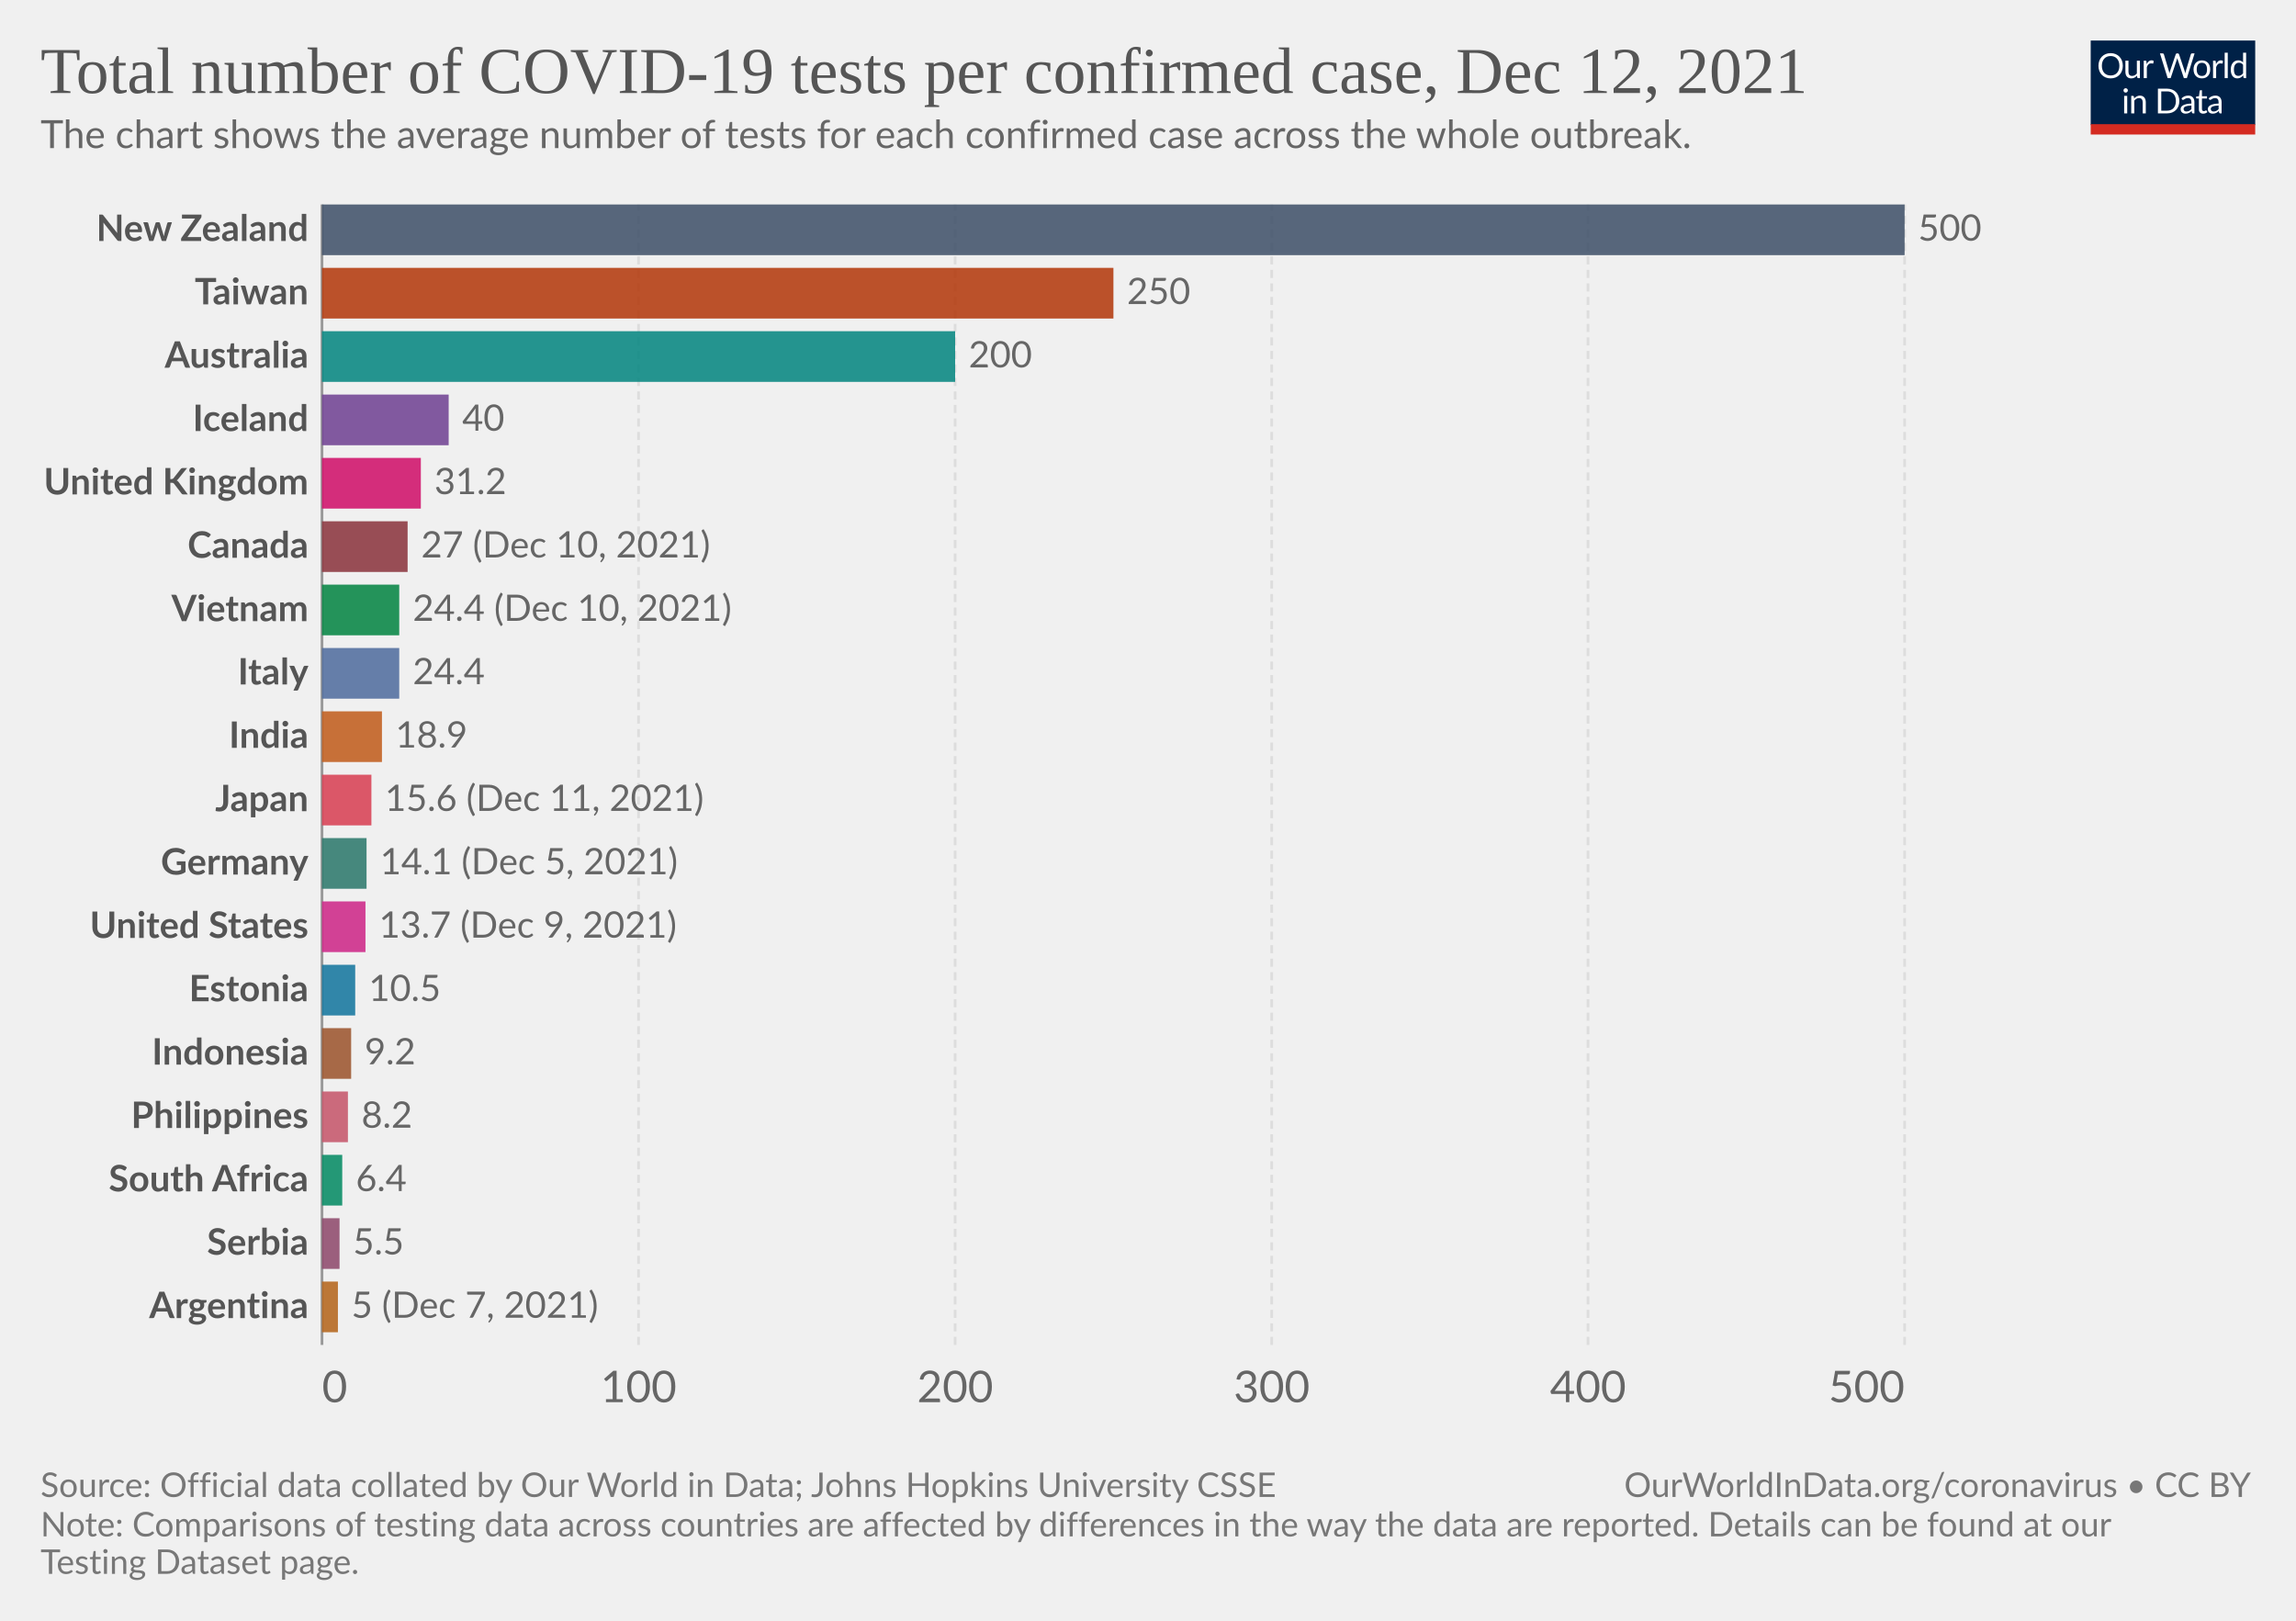
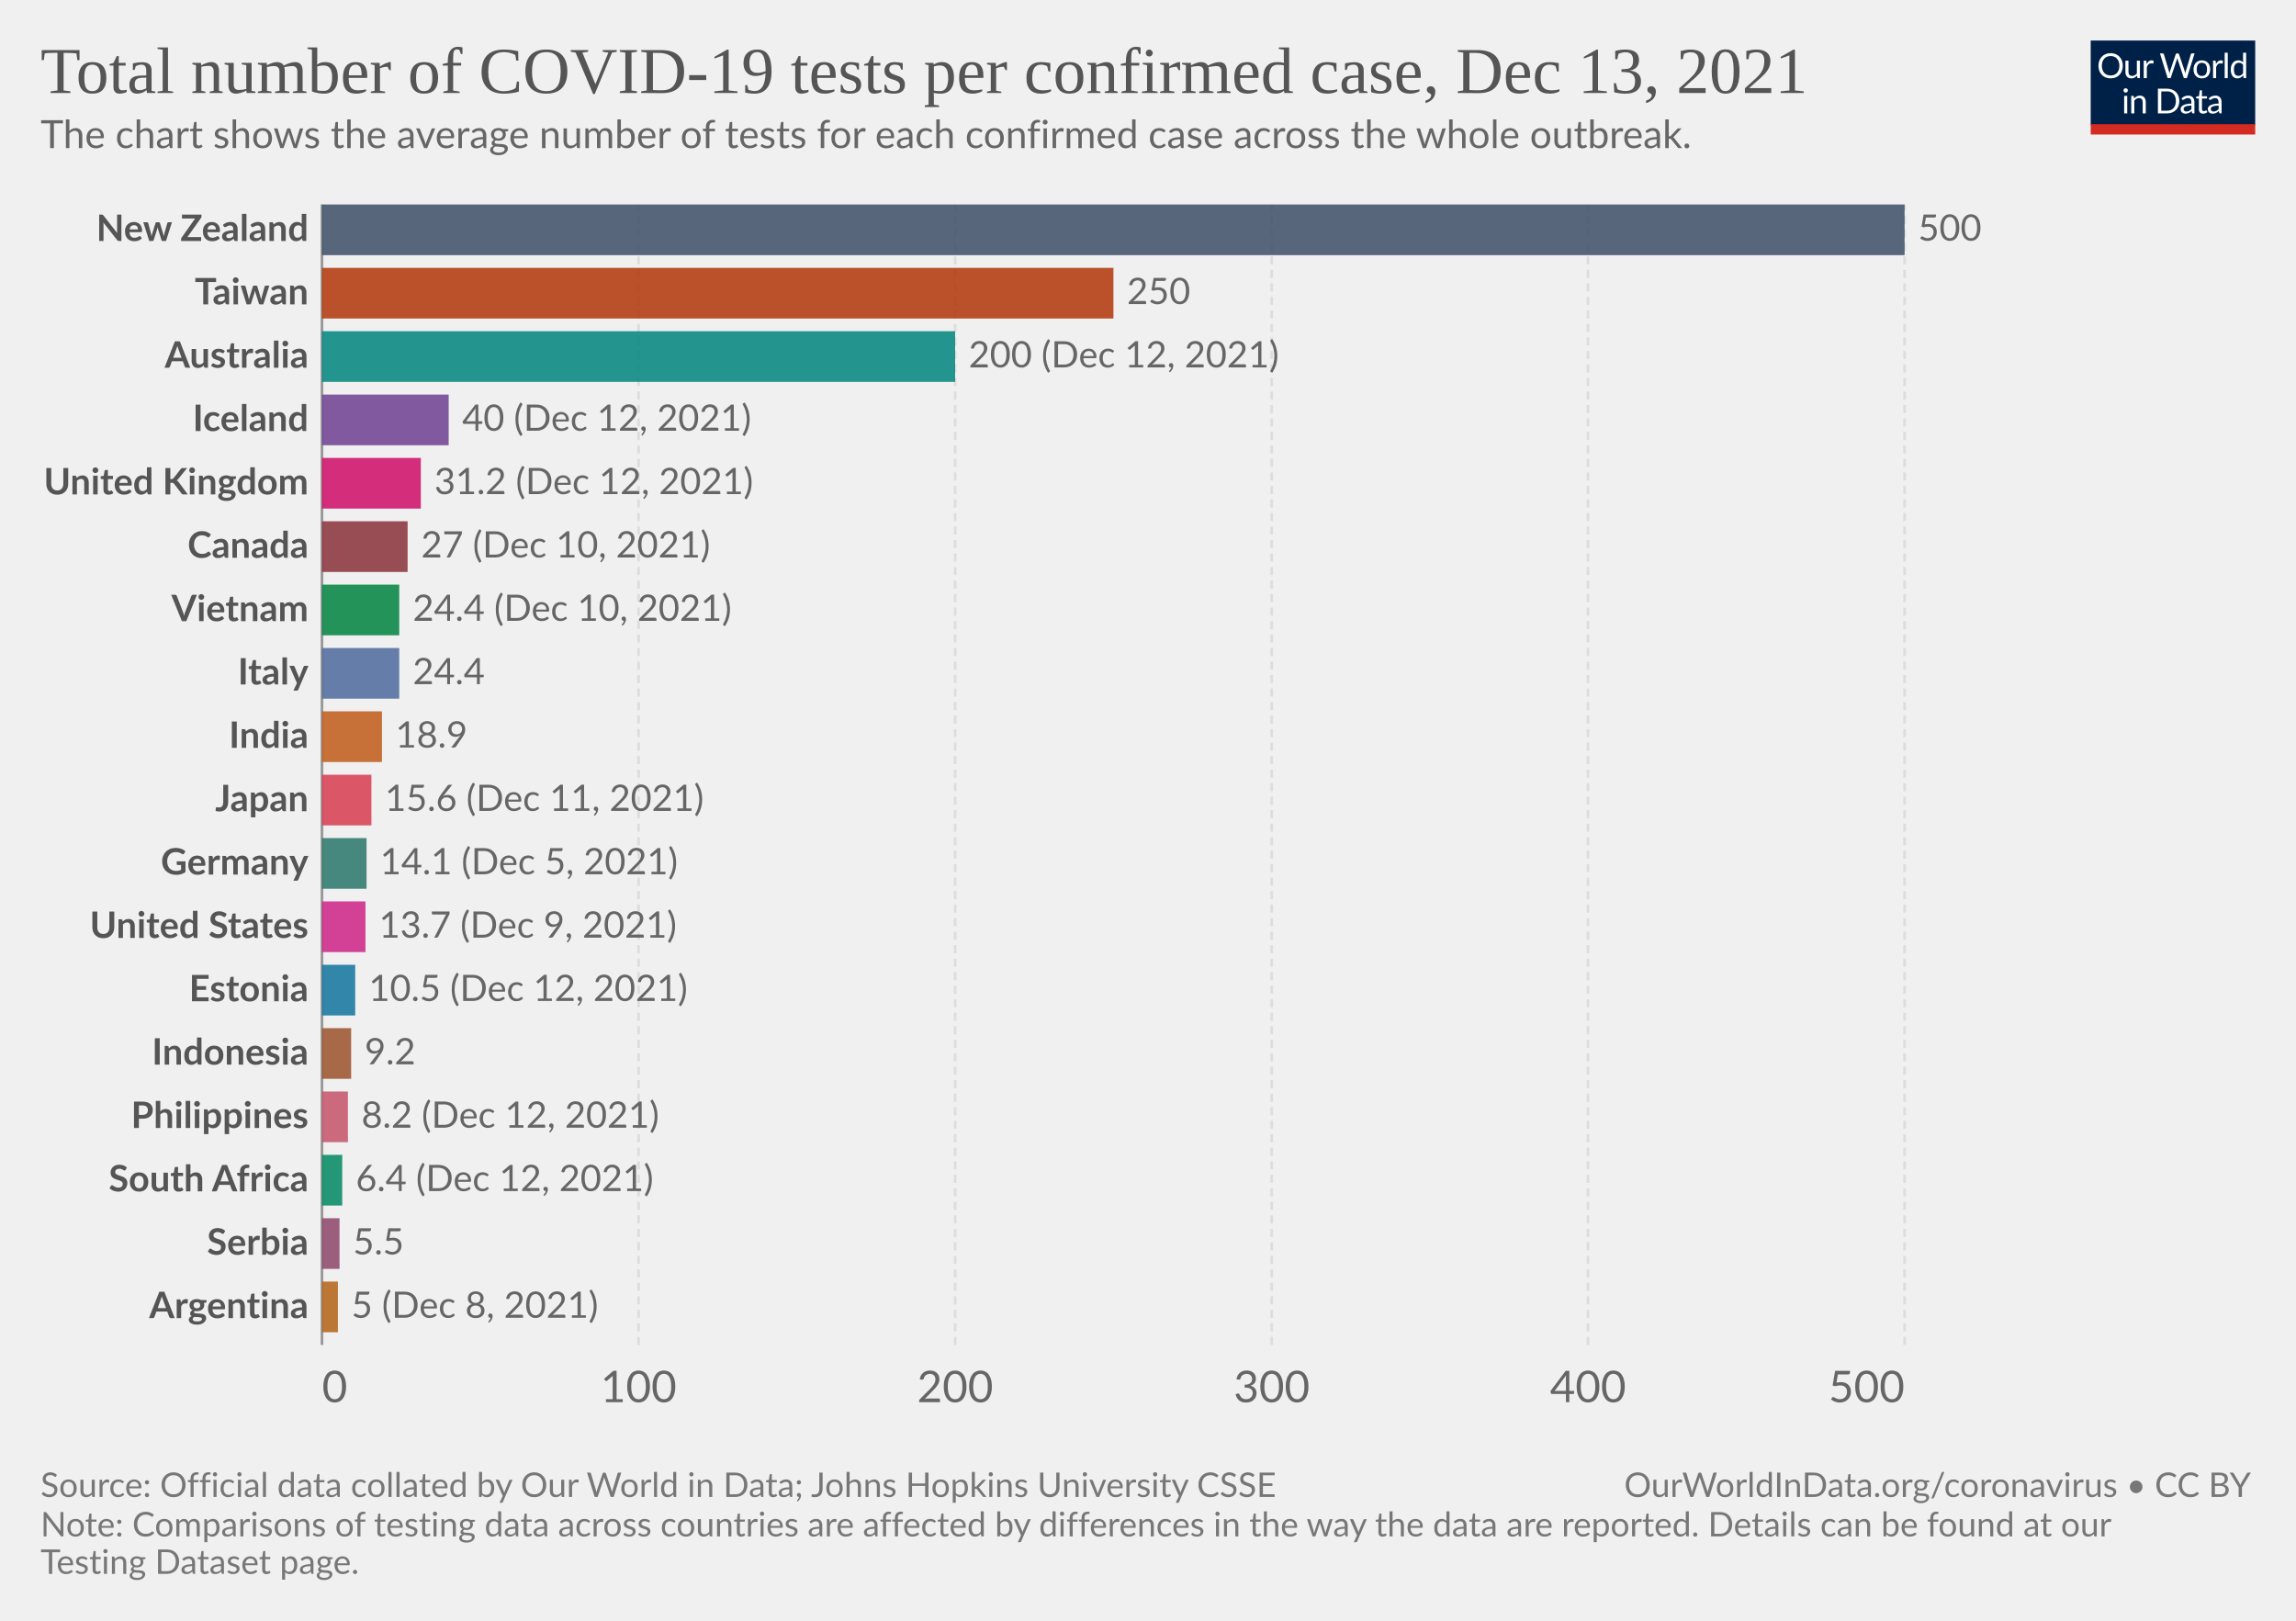
<svg xmlns="http://www.w3.org/2000/svg" version="1.1" style="font-family:Lato,'Helvetica Neue',Helvetica,Arial,sans-serif;font-size:18px;background-color:#fff;text-rendering:geometricPrecision;-webkit-font-smoothing:antialiased" width="850" height="600" viewBox="0 0 850 600">
  <g class="HeaderView">
    <g transform="matrix(.29 0 0 .29 774 15)">
      <svg className="owidLog" width="210" height="120" viewBox="0 0 210 120" fill="none">
        <g clip-path="url(#a)">
          <path d="M0 0h210v107.89H0V0z" fill="#002147" />
          <path d="M40.98 32.25c0 2.36-.38 4.53-1.12 6.51a14.26 14.26 0 0 1-8.1 8.4c-1.9.78-4.02 1.17-6.34 1.17a16.6 16.6 0 0 1-6.33-1.17 14.31 14.31 0 0 1-8.08-8.4 18.29 18.29 0 0 1-1.12-6.51c0-2.36.38-4.53 1.12-6.5.75-1.97 1.8-3.67 3.17-5.1a14.32 14.32 0 0 1 4.9-3.34c1.92-.8 4.03-1.19 6.34-1.19 2.32 0 4.43.4 6.34 1.19 1.92.8 3.56 1.9 4.93 3.34a14.87 14.87 0 0 1 3.17 5.1 18.1 18.1 0 0 1 1.12 6.5zm-4.38 0c0-1.94-.26-3.68-.8-5.22a10.91 10.91 0 0 0-2.24-3.89 9.68 9.68 0 0 0-3.52-2.46 11.95 11.95 0 0 0-4.62-.86c-1.68 0-3.21.28-4.6.86a9.88 9.88 0 0 0-3.54 2.46 10.91 10.91 0 0 0-2.24 3.9c-.53 1.53-.8 3.27-.8 5.2 0 1.94.27 3.68.8 5.22a11.17 11.17 0 0 0 2.24 3.9 10.01 10.01 0 0 0 3.55 2.44c1.38.56 2.9.83 4.6.83s3.24-.27 4.61-.83a9.8 9.8 0 0 0 3.52-2.44 11.17 11.17 0 0 0 2.25-3.9c.53-1.54.8-3.28.8-5.21zm26.22-6.54V48H60.5c-.56 0-.9-.27-1.05-.81l-.31-2.4a12.45 12.45 0 0 1-3.26 2.6c-1.2.64-2.58.96-4.13.96-1.22 0-2.3-.2-3.24-.6a6.52 6.52 0 0 1-2.33-1.7 7.37 7.37 0 0 1-1.43-2.67c-.3-1.04-.46-2.2-.46-3.45V25.7h3.91v14.22c0 1.68.38 2.99 1.15 3.91.77.93 1.96 1.39 3.54 1.39 1.16 0 2.24-.27 3.23-.82a10.42 10.42 0 0 0 2.8-2.28V25.7h3.91zm8.61 4.47a9.94 9.94 0 0 1 2.6-3.56 5.64 5.64 0 0 1 3.76-1.3c.47 0 .92.05 1.34.15.44.1.83.27 1.17.49l-.3 2.92c-.09.37-.3.55-.66.55-.2 0-.5-.04-.9-.13a6.21 6.21 0 0 0-3.24.18 4.23 4.23 0 0 0-1.47.92c-.42.4-.81.9-1.17 1.5-.33.58-.64 1.26-.92 2.02V48H67.7V25.71h2.25c.42 0 .72.08.88.25.16.16.27.44.33.83l.26 3.39zm61.16-13.7L122.75 48h-3.82l-7.99-24.05a21.95 21.95 0 0 1-.42-1.58 38.36 38.36 0 0 1-.44 1.58L102.05 48h-3.83L88.4 16.47h3.54c.38 0 .7.1.95.29.26.2.43.43.5.73l6.52 21.9.28 1.28.29 1.46.3-1.46.38-1.27 7.41-21.91c.1-.25.26-.48.51-.69.27-.22.58-.33.95-.33h1.23c.38 0 .69.1.92.29a1.77 1.77 0 0 1 .53.73l7.4 21.9a28.4 28.4 0 0 1 .68 2.62 29.52 29.52 0 0 1 .52-2.61l6.54-21.91a1.31 1.31 0 0 1 .48-.7c.27-.21.58-.32.95-.32h3.32zm9.35 8.88c1.63 0 3.1.27 4.4.82a9.43 9.43 0 0 1 5.46 5.94c.5 1.4.74 2.98.74 4.73 0 1.76-.25 3.34-.74 4.75a9.43 9.43 0 0 1-5.46 5.92c-1.3.52-2.77.79-4.4.79-1.64 0-3.12-.27-4.44-.8a9.42 9.42 0 0 1-3.35-2.3c-.92-1-1.63-2.2-2.13-3.61-.49-1.41-.73-3-.73-4.75s.24-3.33.73-4.73c.5-1.43 1.2-2.64 2.13-3.63a9.4 9.4 0 0 1 3.35-2.31c1.32-.55 2.8-.82 4.44-.82zm0 19.89c2.2 0 3.84-.73 4.93-2.2 1.08-1.48 1.63-3.54 1.63-6.18 0-2.66-.55-4.72-1.63-6.2-1.09-1.49-2.73-2.23-4.93-2.23-1.12 0-2.09.2-2.93.57a5.71 5.71 0 0 0-2.06 1.65 7.5 7.5 0 0 0-1.24 2.67c-.26 1.04-.4 2.22-.4 3.54 0 2.64.55 4.7 1.64 6.18 1.1 1.47 2.76 2.2 4.99 2.2zm17.97-15.07a9.94 9.94 0 0 1 2.6-3.56 5.64 5.64 0 0 1 3.76-1.3c.47 0 .91.05 1.34.15.44.1.83.27 1.16.49l-.28 2.92c-.09.37-.31.55-.66.55-.2 0-.5-.04-.9-.13a6.2 6.2 0 0 0-3.24.18 4.23 4.23 0 0 0-1.47.92c-.43.4-.82.9-1.17 1.5a13.1 13.1 0 0 0-.92 2.02V48h-3.94V25.71h2.24c.43 0 .72.08.88.25.17.16.28.44.33.83l.27 3.39zm15.04-14.59V48h-3.92V15.6h3.92zm19.55 15.43a6.22 6.22 0 0 0-2.38-2.05 6.7 6.7 0 0 0-2.86-.6c-2.07 0-3.66.75-4.77 2.23-1.12 1.48-1.68 3.6-1.68 6.33 0 1.46.13 2.7.38 3.74a7.29 7.29 0 0 0 1.1 2.56 4.35 4.35 0 0 0 1.78 1.45c.7.3 1.5.46 2.4.46 1.29 0 2.41-.3 3.36-.88a9.6 9.6 0 0 0 2.67-2.49V31.02zm3.91-15.43V48h-2.33c-.56 0-.9-.27-1.06-.81l-.35-2.71a12.13 12.13 0 0 1-3.25 2.77 8.28 8.28 0 0 1-4.23 1.06 7.31 7.31 0 0 1-6.14-2.9c-.73-.96-1.3-2.15-1.69-3.57a18.35 18.35 0 0 1 .07-9.48 11.29 11.29 0 0 1 1.89-3.7 8.7 8.7 0 0 1 7.06-3.34 7.96 7.96 0 0 1 6.12 2.62V15.59h3.91zM46.61 70.71V93H42.7V70.71h3.91zm.84-7c0 .39-.08.75-.24 1.09a2.81 2.81 0 0 1-1.52 1.47 2.67 2.67 0 0 1-2.16 0 2.9 2.9 0 0 1-1.45-1.47 2.67 2.67 0 0 1 0-2.16c.15-.35.35-.65.6-.9.25-.27.53-.47.85-.62a2.67 2.67 0 0 1 2.16 0c.35.15.65.35.9.62.27.25.47.55.62.9.16.34.24.7.24 1.08zm7.97 10.24c.49-.54 1-1.04 1.54-1.48a9.85 9.85 0 0 1 3.66-1.84 8.96 8.96 0 0 1 5.43.35c.94.4 1.72.97 2.33 1.71a7.36 7.36 0 0 1 1.43 2.67c.32 1.04.49 2.19.49 3.45V93h-3.94V78.81c0-1.69-.4-3-1.17-3.92-.76-.93-1.93-1.4-3.5-1.4a6.6 6.6 0 0 0-3.25.83c-1 .56-1.92 1.31-2.77 2.27V93h-3.94V70.71h2.35c.56 0 .9.28 1.04.82l.3 2.42zm57.7 3.3c0 2.36-.37 4.5-1.11 6.44a14.3 14.3 0 0 1-3.17 4.98 14.1 14.1 0 0 1-4.93 3.2c-1.9.76-4.02 1.13-6.33 1.13H85.8V61.47h11.77c2.31 0 4.42.39 6.33 1.15a13.8 13.8 0 0 1 8.1 8.18 17.75 17.75 0 0 1 1.12 6.45zm-4.37 0c0-1.94-.26-3.67-.8-5.2a10.94 10.94 0 0 0-2.23-3.87 9.57 9.57 0 0 0-3.53-2.42 12.23 12.23 0 0 0-4.61-.83h-7.5v24.62h7.5c1.7 0 3.24-.28 4.61-.84a9.7 9.7 0 0 0 3.53-2.4 10.94 10.94 0 0 0 2.24-3.87c.53-1.53.8-3.26.8-5.2zm19.8 5.72c-1.8.06-3.34.2-4.62.44-1.26.22-2.3.51-3.1.88-.8.36-1.37.8-1.74 1.3-.35.5-.53 1.05-.53 1.67 0 .58.1 1.1.3 1.52a3 3 0 0 0 .76 1.05c.34.27.73.46 1.17.6a6.13 6.13 0 0 0 1.45.17 7.28 7.28 0 0 0 3.5-.81 11.95 11.95 0 0 0 2.82-2.2v-4.62zm-12.65-9.11a12.73 12.73 0 0 1 3.98-2.66c1.43-.59 3-.88 4.73-.88 1.25 0 2.36.2 3.33.61a6.81 6.81 0 0 1 3.94 4.38c.33 1.04.5 2.19.5 3.43V93h-1.74a1.8 1.8 0 0 1-.88-.18c-.2-.13-.36-.38-.48-.74l-.44-2.12-1.72 1.46a9.48 9.48 0 0 1-3.74 1.7c-.69.15-1.46.23-2.3.23-.87 0-1.69-.12-2.45-.35a5.34 5.34 0 0 1-3.34-2.93 6.64 6.64 0 0 1-.49-2.64c0-.88.25-1.72.73-2.53a6.33 6.33 0 0 1 2.35-2.17c1.09-.63 2.5-1.15 4.25-1.54 1.75-.41 3.89-.65 6.42-.7v-1.75c0-1.73-.37-3.03-1.12-3.91-.75-.9-1.84-1.34-3.28-1.34-.97 0-1.78.12-2.44.37-.64.23-1.2.5-1.7.81l-1.23.82c-.33.23-.67.35-1 .35-.27 0-.5-.07-.69-.2a2.1 2.1 0 0 1-.48-.53l-.7-1.25zm27.67 19.5c-1.76 0-3.12-.5-4.07-1.48-.94-.98-1.41-2.4-1.41-4.25V74h-2.68a.9.9 0 0 1-.6-.2c-.16-.14-.24-.36-.24-.66v-1.56l3.65-.46.9-6.89a.9.9 0 0 1 .29-.52.88.88 0 0 1 .62-.22H142v7.67h6.44V74H142v13.38c0 .94.22 1.63.68 2.09.45.45 1.04.68 1.76.68a3.21 3.21 0 0 0 1.85-.53l.55-.35c.16-.12.3-.18.41-.18.2 0 .4.13.55.38l1.15 1.87a7.45 7.45 0 0 1-2.44 1.5 8.53 8.53 0 0 1-2.95.52zm19.68-10.4c-1.8.07-3.34.21-4.62.45-1.26.22-2.3.51-3.1.88-.8.36-1.37.8-1.74 1.3-.35.5-.53 1.05-.53 1.67 0 .58.1 1.1.3 1.52a2.9 2.9 0 0 0 .76 1.05c.34.27.73.46 1.17.6a6.13 6.13 0 0 0 1.45.17 7.3 7.3 0 0 0 3.5-.81 12.04 12.04 0 0 0 2.82-2.2v-4.62zm-12.65-9.1a12.72 12.72 0 0 1 3.99-2.66c1.42-.59 3-.88 4.72-.88 1.25 0 2.36.2 3.33.61a6.81 6.81 0 0 1 3.94 4.38c.33 1.04.5 2.19.5 3.43V93h-1.74a1.8 1.8 0 0 1-.88-.18c-.2-.13-.36-.38-.48-.74l-.44-2.12-1.72 1.46a9.48 9.48 0 0 1-3.74 1.7c-.69.15-1.46.23-2.3.23-.87 0-1.69-.12-2.45-.35a5.33 5.33 0 0 1-3.34-2.93 6.62 6.62 0 0 1-.49-2.64c0-.88.25-1.72.73-2.53a6.33 6.33 0 0 1 2.35-2.17c1.09-.63 2.5-1.15 4.25-1.54a31.2 31.2 0 0 1 6.42-.7v-1.75c0-1.73-.37-3.03-1.12-3.91-.75-.9-1.84-1.34-3.28-1.34-.97 0-1.78.12-2.44.37-.64.23-1.2.5-1.7.81l-1.22.82c-.34.23-.68.35-1.02.35-.26 0-.49-.07-.68-.2a1.88 1.88 0 0 1-.48-.53l-.7-1.25zM40.98 32.25c0 2.36-.38 4.53-1.12 6.51a14.26 14.26 0 0 1-8.1 8.4c-1.9.78-4.02 1.17-6.34 1.17a16.6 16.6 0 0 1-6.33-1.17 14.31 14.31 0 0 1-8.08-8.4 18.29 18.29 0 0 1-1.12-6.51c0-2.36.38-4.53 1.12-6.5.75-1.97 1.8-3.67 3.17-5.1a14.32 14.32 0 0 1 4.9-3.34c1.92-.8 4.03-1.19 6.34-1.19 2.32 0 4.43.4 6.34 1.19 1.92.8 3.56 1.9 4.93 3.34a14.87 14.87 0 0 1 3.17 5.1 18.1 18.1 0 0 1 1.12 6.5zm-4.38 0c0-1.94-.26-3.68-.8-5.22a10.91 10.91 0 0 0-2.24-3.89 9.68 9.68 0 0 0-3.52-2.46 11.95 11.95 0 0 0-4.62-.86c-1.68 0-3.21.28-4.6.86a9.88 9.88 0 0 0-3.54 2.46 10.91 10.91 0 0 0-2.24 3.9c-.53 1.53-.8 3.27-.8 5.2 0 1.94.27 3.68.8 5.22a11.17 11.17 0 0 0 2.24 3.9 10.01 10.01 0 0 0 3.55 2.44c1.38.56 2.9.83 4.6.83s3.24-.27 4.61-.83a9.8 9.8 0 0 0 3.52-2.44 11.17 11.17 0 0 0 2.25-3.9c.53-1.54.8-3.28.8-5.21zm26.22-6.54V48H60.5c-.56 0-.9-.27-1.05-.81l-.31-2.4a12.45 12.45 0 0 1-3.26 2.6c-1.2.64-2.58.96-4.13.96-1.22 0-2.3-.2-3.24-.6a6.52 6.52 0 0 1-2.33-1.7 7.37 7.37 0 0 1-1.43-2.67c-.3-1.04-.46-2.2-.46-3.45V25.7h3.91v14.22c0 1.68.38 2.99 1.15 3.91.77.93 1.96 1.39 3.54 1.39 1.16 0 2.24-.27 3.23-.82a10.42 10.42 0 0 0 2.8-2.28V25.7h3.91zm8.61 4.47a9.94 9.94 0 0 1 2.6-3.56 5.64 5.64 0 0 1 3.76-1.3c.47 0 .92.05 1.34.15.44.1.83.27 1.17.49l-.3 2.92c-.09.37-.3.55-.66.55-.2 0-.5-.04-.9-.13a6.21 6.21 0 0 0-3.24.18 4.23 4.23 0 0 0-1.47.92c-.42.4-.81.9-1.17 1.5-.33.58-.64 1.26-.92 2.02V48H67.7V25.71h2.25c.42 0 .72.08.88.25.16.16.27.44.33.83l.26 3.39zm61.16-13.7L122.75 48h-3.82l-7.99-24.05a21.95 21.95 0 0 1-.42-1.58 38.36 38.36 0 0 1-.44 1.58L102.05 48h-3.83L88.4 16.47h3.54c.38 0 .7.1.95.29.26.2.43.43.5.73l6.52 21.9.28 1.28.29 1.46.3-1.46.38-1.27 7.41-21.91c.1-.25.26-.48.51-.69.27-.22.58-.33.95-.33h1.23c.38 0 .69.1.92.29a1.77 1.77 0 0 1 .53.73l7.4 21.9a28.4 28.4 0 0 1 .68 2.62 29.52 29.52 0 0 1 .52-2.61l6.54-21.91a1.31 1.31 0 0 1 .48-.7c.27-.21.58-.32.95-.32h3.32zm9.35 8.88c1.63 0 3.1.27 4.4.82a9.43 9.43 0 0 1 5.46 5.94c.5 1.4.74 2.98.74 4.73 0 1.76-.25 3.34-.74 4.75a9.43 9.43 0 0 1-5.46 5.92c-1.3.52-2.77.79-4.4.79-1.64 0-3.12-.27-4.44-.8a9.42 9.42 0 0 1-3.35-2.3c-.92-1-1.63-2.2-2.13-3.61-.49-1.41-.73-3-.73-4.75s.24-3.33.73-4.73c.5-1.43 1.2-2.64 2.13-3.63a9.4 9.4 0 0 1 3.35-2.31c1.32-.55 2.8-.82 4.44-.82zm0 19.89c2.2 0 3.84-.73 4.93-2.2 1.08-1.48 1.63-3.54 1.63-6.18 0-2.66-.55-4.72-1.63-6.2-1.09-1.49-2.73-2.23-4.93-2.23-1.12 0-2.09.2-2.93.57a5.71 5.71 0 0 0-2.06 1.65 7.5 7.5 0 0 0-1.24 2.67c-.26 1.04-.4 2.22-.4 3.54 0 2.64.55 4.7 1.64 6.18 1.1 1.47 2.76 2.2 4.99 2.2zm17.97-15.07a9.94 9.94 0 0 1 2.6-3.56 5.64 5.64 0 0 1 3.76-1.3c.47 0 .91.05 1.34.15.44.1.83.27 1.16.49l-.28 2.92c-.09.37-.31.55-.66.55-.2 0-.5-.04-.9-.13a6.2 6.2 0 0 0-3.24.18 4.23 4.23 0 0 0-1.47.92c-.43.4-.82.9-1.17 1.5a13.1 13.1 0 0 0-.92 2.02V48h-3.94V25.71h2.24c.43 0 .72.08.88.25.17.16.28.44.33.83l.27 3.39zm15.04-14.59V48h-3.92V15.6h3.92zm19.55 15.43a6.22 6.22 0 0 0-2.38-2.05 6.7 6.7 0 0 0-2.86-.6c-2.07 0-3.66.75-4.77 2.23-1.12 1.48-1.68 3.6-1.68 6.33 0 1.46.13 2.7.38 3.74a7.29 7.29 0 0 0 1.1 2.56 4.35 4.35 0 0 0 1.78 1.45c.7.3 1.5.46 2.4.46 1.29 0 2.41-.3 3.36-.88a9.6 9.6 0 0 0 2.67-2.49V31.02zm3.91-15.43V48h-2.33c-.56 0-.9-.27-1.06-.81l-.35-2.71a12.13 12.13 0 0 1-3.25 2.77 8.28 8.28 0 0 1-4.23 1.06 7.31 7.31 0 0 1-6.14-2.9c-.73-.96-1.3-2.15-1.69-3.57a18.35 18.35 0 0 1 .07-9.48 11.29 11.29 0 0 1 1.89-3.7 8.7 8.7 0 0 1 7.06-3.34 7.96 7.96 0 0 1 6.12 2.62V15.59h3.91zM46.61 70.71V93H42.7V70.71h3.91zm.84-7c0 .39-.08.75-.24 1.09a2.81 2.81 0 0 1-1.52 1.47 2.67 2.67 0 0 1-2.16 0 2.9 2.9 0 0 1-1.45-1.47 2.67 2.67 0 0 1 0-2.16c.15-.35.35-.65.6-.9.25-.27.53-.47.85-.62a2.67 2.67 0 0 1 2.16 0c.35.15.65.35.9.62.27.25.47.55.62.9.16.34.24.7.24 1.08zm7.97 10.24c.49-.54 1-1.04 1.54-1.48a9.85 9.85 0 0 1 3.66-1.84 8.96 8.96 0 0 1 5.43.35c.94.4 1.72.97 2.33 1.71a7.36 7.36 0 0 1 1.43 2.67c.32 1.04.49 2.19.49 3.45V93h-3.94V78.81c0-1.69-.4-3-1.17-3.92-.76-.93-1.93-1.4-3.5-1.4a6.6 6.6 0 0 0-3.25.83c-1 .56-1.92 1.31-2.77 2.27V93h-3.94V70.71h2.35c.56 0 .9.28 1.04.82l.3 2.42zm57.7 3.3c0 2.36-.37 4.5-1.11 6.44a14.3 14.3 0 0 1-3.17 4.98 14.1 14.1 0 0 1-4.93 3.2c-1.9.76-4.02 1.13-6.33 1.13H85.8V61.47h11.77c2.31 0 4.42.39 6.33 1.15a13.8 13.8 0 0 1 8.1 8.18 17.75 17.75 0 0 1 1.12 6.45zm-4.37 0c0-1.94-.26-3.67-.8-5.2a10.94 10.94 0 0 0-2.23-3.87 9.57 9.57 0 0 0-3.53-2.42 12.23 12.23 0 0 0-4.61-.83h-7.5v24.62h7.5c1.7 0 3.24-.28 4.61-.84a9.7 9.7 0 0 0 3.53-2.4 10.94 10.94 0 0 0 2.24-3.87c.53-1.53.8-3.26.8-5.2zm19.8 5.72c-1.8.06-3.34.2-4.62.44-1.26.22-2.3.51-3.1.88-.8.36-1.37.8-1.74 1.3-.35.5-.53 1.05-.53 1.67 0 .58.1 1.1.3 1.52a3 3 0 0 0 .76 1.05c.34.27.73.46 1.17.6a6.13 6.13 0 0 0 1.45.17 7.28 7.28 0 0 0 3.5-.81 11.95 11.95 0 0 0 2.82-2.2v-4.62zm-12.65-9.11a12.73 12.73 0 0 1 3.98-2.66c1.43-.59 3-.88 4.73-.88 1.25 0 2.36.2 3.33.61a6.81 6.81 0 0 1 3.94 4.38c.33 1.04.5 2.19.5 3.43V93h-1.74a1.8 1.8 0 0 1-.88-.18c-.2-.13-.36-.38-.48-.74l-.44-2.12-1.72 1.46a9.48 9.48 0 0 1-3.74 1.7c-.69.15-1.46.23-2.3.23-.87 0-1.69-.12-2.45-.35a5.34 5.34 0 0 1-3.34-2.93 6.64 6.64 0 0 1-.49-2.64c0-.88.25-1.72.73-2.53a6.33 6.33 0 0 1 2.35-2.17c1.09-.63 2.5-1.15 4.25-1.54 1.75-.41 3.89-.65 6.42-.7v-1.75c0-1.73-.37-3.03-1.12-3.91-.75-.9-1.84-1.34-3.28-1.34-.97 0-1.78.12-2.44.37-.64.23-1.2.5-1.7.81l-1.23.82c-.33.23-.67.35-1 .35-.27 0-.5-.07-.69-.2a2.1 2.1 0 0 1-.48-.53l-.7-1.25zm27.67 19.5c-1.76 0-3.12-.5-4.07-1.48-.94-.98-1.41-2.4-1.41-4.25V74h-2.68a.9.9 0 0 1-.6-.2c-.16-.14-.24-.36-.24-.66v-1.56l3.65-.46.9-6.89a.9.9 0 0 1 .29-.52.88.88 0 0 1 .62-.22H142v7.67h6.44V74H142v13.38c0 .94.22 1.63.68 2.09.45.45 1.04.68 1.76.68a3.21 3.21 0 0 0 1.85-.53l.55-.35c.16-.12.3-.18.41-.18.2 0 .4.13.55.38l1.15 1.87a7.45 7.45 0 0 1-2.44 1.5 8.53 8.53 0 0 1-2.95.52zm19.68-10.4c-1.8.07-3.34.21-4.62.45-1.26.22-2.3.51-3.1.88-.8.36-1.37.8-1.74 1.3-.35.5-.53 1.05-.53 1.67 0 .58.1 1.1.3 1.52a2.9 2.9 0 0 0 .76 1.05c.34.27.73.46 1.17.6a6.13 6.13 0 0 0 1.45.17 7.3 7.3 0 0 0 3.5-.81 12.04 12.04 0 0 0 2.82-2.2v-4.62zm-12.65-9.1a12.72 12.72 0 0 1 3.99-2.66c1.42-.59 3-.88 4.72-.88 1.25 0 2.36.2 3.33.61a6.81 6.81 0 0 1 3.94 4.38c.33 1.04.5 2.19.5 3.43V93h-1.74a1.8 1.8 0 0 1-.88-.18c-.2-.13-.36-.38-.48-.74l-.44-2.12-1.72 1.46a9.48 9.48 0 0 1-3.74 1.7c-.69.15-1.46.23-2.3.23-.87 0-1.69-.12-2.45-.35a5.33 5.33 0 0 1-3.34-2.93 6.62 6.62 0 0 1-.49-2.64c0-.88.25-1.72.73-2.53a6.33 6.33 0 0 1 2.35-2.17c1.09-.63 2.5-1.15 4.25-1.54a31.2 31.2 0 0 1 6.42-.7v-1.75c0-1.73-.37-3.03-1.12-3.91-.75-.9-1.84-1.34-3.28-1.34-.97 0-1.78.12-2.44.37-.64.23-1.2.5-1.7.81l-1.22.82c-.34.23-.68.35-1.02.35-.26 0-.49-.07-.68-.2a1.88 1.88 0 0 1-.48-.53l-.7-1.25zM40.98 32.25c0 2.36-.38 4.53-1.12 6.51a14.26 14.26 0 0 1-8.1 8.4c-1.9.78-4.02 1.17-6.34 1.17a16.6 16.6 0 0 1-6.33-1.17 14.31 14.31 0 0 1-8.08-8.4 18.29 18.29 0 0 1-1.12-6.51c0-2.36.38-4.53 1.12-6.5.75-1.97 1.8-3.67 3.17-5.1a14.32 14.32 0 0 1 4.9-3.34c1.92-.8 4.03-1.19 6.34-1.19 2.32 0 4.43.4 6.34 1.19 1.92.8 3.56 1.9 4.93 3.34a14.87 14.87 0 0 1 3.17 5.1 18.1 18.1 0 0 1 1.12 6.5zm-4.38 0c0-1.94-.26-3.68-.8-5.22a10.91 10.91 0 0 0-2.24-3.89 9.68 9.68 0 0 0-3.52-2.46 11.95 11.95 0 0 0-4.62-.86c-1.68 0-3.21.28-4.6.86a9.88 9.88 0 0 0-3.54 2.46 10.91 10.91 0 0 0-2.24 3.9c-.53 1.53-.8 3.27-.8 5.2 0 1.94.27 3.68.8 5.22a11.17 11.17 0 0 0 2.24 3.9 10.01 10.01 0 0 0 3.55 2.44c1.38.56 2.9.83 4.6.83s3.24-.27 4.61-.83a9.8 9.8 0 0 0 3.52-2.44 11.17 11.17 0 0 0 2.25-3.9c.53-1.54.8-3.28.8-5.21zm26.22-6.54V48H60.5c-.56 0-.9-.27-1.05-.81l-.31-2.4a12.45 12.45 0 0 1-3.26 2.6c-1.2.64-2.58.96-4.13.96-1.22 0-2.3-.2-3.24-.6a6.52 6.52 0 0 1-2.33-1.7 7.37 7.37 0 0 1-1.43-2.67c-.3-1.04-.46-2.2-.46-3.45V25.7h3.91v14.22c0 1.68.38 2.99 1.15 3.91.77.93 1.96 1.39 3.54 1.39 1.16 0 2.24-.27 3.23-.82a10.42 10.42 0 0 0 2.8-2.28V25.7h3.91zm8.61 4.47a9.94 9.94 0 0 1 2.6-3.56 5.64 5.64 0 0 1 3.76-1.3c.47 0 .92.05 1.34.15.44.1.83.27 1.17.49l-.3 2.92c-.09.37-.3.55-.66.55-.2 0-.5-.04-.9-.13a6.21 6.21 0 0 0-3.24.18 4.23 4.23 0 0 0-1.47.92c-.42.4-.81.9-1.17 1.5-.33.58-.64 1.26-.92 2.02V48H67.7V25.71h2.25c.42 0 .72.08.88.25.16.16.27.44.33.83l.26 3.39zm61.16-13.7L122.75 48h-3.82l-7.99-24.05a21.95 21.95 0 0 1-.42-1.58 38.36 38.36 0 0 1-.44 1.58L102.05 48h-3.83L88.4 16.47h3.54c.38 0 .7.1.95.29.26.2.43.43.5.73l6.52 21.9.28 1.28.29 1.46.3-1.46.38-1.27 7.41-21.91c.1-.25.26-.48.51-.69.27-.22.58-.33.95-.33h1.23c.38 0 .69.1.92.29a1.77 1.77 0 0 1 .53.73l7.4 21.9a28.4 28.4 0 0 1 .68 2.62 29.52 29.52 0 0 1 .52-2.61l6.54-21.91a1.31 1.31 0 0 1 .48-.7c.27-.21.58-.32.95-.32h3.32zm9.35 8.88c1.63 0 3.1.27 4.4.82a9.43 9.43 0 0 1 5.46 5.94c.5 1.4.74 2.98.74 4.73 0 1.76-.25 3.34-.74 4.75a9.43 9.43 0 0 1-5.46 5.92c-1.3.52-2.77.79-4.4.79-1.64 0-3.12-.27-4.44-.8a9.42 9.42 0 0 1-3.35-2.3c-.92-1-1.63-2.2-2.13-3.61-.49-1.41-.73-3-.73-4.75s.24-3.33.73-4.73c.5-1.43 1.2-2.64 2.13-3.63a9.4 9.4 0 0 1 3.35-2.31c1.32-.55 2.8-.82 4.44-.82zm0 19.89c2.2 0 3.84-.73 4.93-2.2 1.08-1.48 1.63-3.54 1.63-6.18 0-2.66-.55-4.72-1.63-6.2-1.09-1.49-2.73-2.23-4.93-2.23-1.12 0-2.09.2-2.93.57a5.71 5.71 0 0 0-2.06 1.65 7.5 7.5 0 0 0-1.24 2.67c-.26 1.04-.4 2.22-.4 3.54 0 2.64.55 4.7 1.64 6.18 1.1 1.47 2.76 2.2 4.99 2.2zm17.97-15.07a9.94 9.94 0 0 1 2.6-3.56 5.64 5.64 0 0 1 3.76-1.3c.47 0 .91.05 1.34.15.44.1.83.27 1.16.49l-.28 2.92c-.09.37-.31.55-.66.55-.2 0-.5-.04-.9-.13a6.2 6.2 0 0 0-3.24.18 4.23 4.23 0 0 0-1.47.92c-.43.4-.82.9-1.17 1.5a13.1 13.1 0 0 0-.92 2.02V48h-3.94V25.71h2.24c.43 0 .72.08.88.25.17.16.28.44.33.83l.27 3.39zm15.04-14.59V48h-3.92V15.6h3.92zm19.55 15.43a6.22 6.22 0 0 0-2.38-2.05 6.7 6.7 0 0 0-2.86-.6c-2.07 0-3.66.75-4.77 2.23-1.12 1.48-1.68 3.6-1.68 6.33 0 1.46.13 2.7.38 3.74a7.29 7.29 0 0 0 1.1 2.56 4.35 4.35 0 0 0 1.78 1.45c.7.3 1.5.46 2.4.46 1.29 0 2.41-.3 3.36-.88a9.6 9.6 0 0 0 2.67-2.49V31.02zm3.91-15.43V48h-2.33c-.56 0-.9-.27-1.06-.81l-.35-2.71a12.13 12.13 0 0 1-3.25 2.77 8.28 8.28 0 0 1-4.23 1.06 7.31 7.31 0 0 1-6.14-2.9c-.73-.96-1.3-2.15-1.69-3.57a18.35 18.35 0 0 1 .07-9.48 11.29 11.29 0 0 1 1.89-3.7 8.7 8.7 0 0 1 7.06-3.34 7.96 7.96 0 0 1 6.12 2.62V15.59h3.91zM46.61 70.71V93H42.7V70.71h3.91zm.84-7c0 .39-.08.75-.24 1.09a2.81 2.81 0 0 1-1.52 1.47 2.67 2.67 0 0 1-2.16 0 2.9 2.9 0 0 1-1.45-1.47 2.67 2.67 0 0 1 0-2.16c.15-.35.35-.65.6-.9.25-.27.53-.47.85-.62a2.67 2.67 0 0 1 2.16 0c.35.15.65.35.9.62.27.25.47.55.62.9.16.34.24.7.24 1.08zm7.97 10.24c.49-.54 1-1.04 1.54-1.48a9.85 9.85 0 0 1 3.66-1.84 8.96 8.96 0 0 1 5.43.35c.94.4 1.72.97 2.33 1.71a7.36 7.36 0 0 1 1.43 2.67c.32 1.04.49 2.19.49 3.45V93h-3.94V78.81c0-1.69-.4-3-1.17-3.92-.76-.93-1.93-1.4-3.5-1.4a6.6 6.6 0 0 0-3.25.83c-1 .56-1.92 1.31-2.77 2.27V93h-3.94V70.71h2.35c.56 0 .9.28 1.04.82l.3 2.42zm57.7 3.3c0 2.36-.37 4.5-1.11 6.44a14.3 14.3 0 0 1-3.17 4.98 14.1 14.1 0 0 1-4.93 3.2c-1.9.76-4.02 1.13-6.33 1.13H85.8V61.47h11.77c2.31 0 4.42.39 6.33 1.15a13.8 13.8 0 0 1 8.1 8.18 17.75 17.75 0 0 1 1.12 6.45zm-4.37 0c0-1.94-.26-3.67-.8-5.2a10.94 10.94 0 0 0-2.23-3.87 9.57 9.57 0 0 0-3.53-2.42 12.23 12.23 0 0 0-4.61-.83h-7.5v24.62h7.5c1.7 0 3.24-.28 4.61-.84a9.7 9.7 0 0 0 3.53-2.4 10.94 10.94 0 0 0 2.24-3.87c.53-1.53.8-3.26.8-5.2zm19.8 5.72c-1.8.06-3.34.2-4.62.44-1.26.22-2.3.51-3.1.88-.8.36-1.37.8-1.74 1.3-.35.5-.53 1.05-.53 1.67 0 .58.1 1.1.3 1.52a3 3 0 0 0 .76 1.05c.34.27.73.46 1.17.6a6.13 6.13 0 0 0 1.45.17 7.28 7.28 0 0 0 3.5-.81 11.95 11.95 0 0 0 2.82-2.2v-4.62zm-12.65-9.11a12.73 12.73 0 0 1 3.98-2.66c1.43-.59 3-.88 4.73-.88 1.25 0 2.36.2 3.33.61a6.81 6.81 0 0 1 3.94 4.38c.33 1.04.5 2.19.5 3.43V93h-1.74a1.8 1.8 0 0 1-.88-.18c-.2-.13-.36-.38-.48-.74l-.44-2.12-1.72 1.46a9.48 9.48 0 0 1-3.74 1.7c-.69.15-1.46.23-2.3.23-.87 0-1.69-.12-2.45-.35a5.34 5.34 0 0 1-3.34-2.93 6.64 6.64 0 0 1-.49-2.64c0-.88.25-1.72.73-2.53a6.33 6.33 0 0 1 2.35-2.17c1.09-.63 2.5-1.15 4.25-1.54 1.75-.41 3.89-.65 6.42-.7v-1.75c0-1.73-.37-3.03-1.12-3.91-.75-.9-1.84-1.34-3.28-1.34-.97 0-1.78.12-2.44.37-.64.23-1.2.5-1.7.81l-1.23.82c-.33.23-.67.35-1 .35-.27 0-.5-.07-.69-.2a2.1 2.1 0 0 1-.48-.53l-.7-1.25zm27.67 19.5c-1.76 0-3.12-.5-4.07-1.48-.94-.98-1.41-2.4-1.41-4.25V74h-2.68a.9.9 0 0 1-.6-.2c-.16-.14-.24-.36-.24-.66v-1.56l3.65-.46.9-6.89a.9.9 0 0 1 .29-.52.88.88 0 0 1 .62-.22H142v7.67h6.44V74H142v13.38c0 .94.22 1.63.68 2.09.45.45 1.04.68 1.76.68a3.21 3.21 0 0 0 1.85-.53l.55-.35c.16-.12.3-.18.41-.18.2 0 .4.13.55.38l1.15 1.87a7.45 7.45 0 0 1-2.44 1.5 8.53 8.53 0 0 1-2.95.52zm19.68-10.4c-1.8.07-3.34.21-4.62.45-1.26.22-2.3.51-3.1.88-.8.36-1.37.8-1.74 1.3-.35.5-.53 1.05-.53 1.67 0 .58.1 1.1.3 1.52a2.9 2.9 0 0 0 .76 1.05c.34.27.73.46 1.17.6a6.13 6.13 0 0 0 1.45.17 7.3 7.3 0 0 0 3.5-.81 12.04 12.04 0 0 0 2.82-2.2v-4.62zm-12.65-9.1a12.72 12.72 0 0 1 3.99-2.66c1.42-.59 3-.88 4.72-.88 1.25 0 2.36.2 3.33.61a6.81 6.81 0 0 1 3.94 4.38c.33 1.04.5 2.19.5 3.43V93h-1.74a1.8 1.8 0 0 1-.88-.18c-.2-.13-.36-.38-.48-.74l-.44-2.12-1.72 1.46a9.48 9.48 0 0 1-3.74 1.7c-.69.15-1.46.23-2.3.23-.87 0-1.69-.12-2.45-.35a5.33 5.33 0 0 1-3.34-2.93 6.62 6.62 0 0 1-.49-2.64c0-.88.25-1.72.73-2.53a6.33 6.33 0 0 1 2.35-2.17c1.09-.63 2.5-1.15 4.25-1.54a31.2 31.2 0 0 1 6.42-.7v-1.75c0-1.73-.37-3.03-1.12-3.91-.75-.9-1.84-1.34-3.28-1.34-.97 0-1.78.12-2.44.37-.64.23-1.2.5-1.7.81l-1.22.82c-.34.23-.68.35-1.02.35-.26 0-.49-.07-.68-.2a1.88 1.88 0 0 1-.48-.53l-.7-1.25z" fill="#fff" />
          <path fill="#D42B21" d="M0 106.79h210V120H0z" />
        </g>
        <defs>
          <clipPath id="a">
            <path fill="#fff" d="M0 0h210v120H0z" />
          </clipPath>
        </defs>
      </svg>
    </g>
    <a href="https://ourworldindata.org/grapher/number-of-covid-19-tests-per-confirmed-case?country=IDN~ISL~CAN~~DEU~~TWN~USA~KOR~ITA~VNM~JPN~IND~ZAF~NZL~AUS~PHL~TUN~EST~GBR~SGP~ARG~SRB" style="font-family:&quot;Playfair Display&quot;,Georgia,&quot;Times New Roman&quot;,serif" target="_blank" rel="noopener">
      <text font-size="24.3" x="15" y="34.4" fill="#555">
-         <tspan x="15" y="34.44">Total number of COVID-19 tests per confirmed case, Dec 12, 2021</tspan>
+         <tspan x="15" y="34.44">Total number of COVID-19 tests per confirmed case, Dec 13, 2021</tspan>
      </text>
    </a>
    <text font-size="14.4" x="15" y="54.8" fill="#666">
      <tspan x="15" y="54.82">The chart shows the average number of tests for each confirmed case across the whole outbreak.</tspan>
    </text>
  </g>
  <g class="DiscreteBarChart">
    <g class="HorizontalAxis" fill="#666" font-size="16.2">
      <text x="119.22" y="519.1" text-anchor="start">0</text>
      <text x="236.4" y="519.1" text-anchor="middle">100</text>
      <text x="353.6" y="519.1" text-anchor="middle">200</text>
      <text x="470.8" y="519.1" text-anchor="middle">300</text>
      <text x="587.9" y="519.1" text-anchor="middle">400</text>
      <text x="705.12" y="519.1" text-anchor="end">500</text>
    </g>
    <g class="AxisGridLines verticalLines">
      <path stroke="#999" d="M119.2 497.9V75.7" />
      <path stroke="#ddd" stroke-dasharray="3,2" d="M236.4 497.9V75.7M353.6 497.9V75.7M470.8 497.9V75.7M587.9 497.9V75.7M705.1 497.9V75.7" />
    </g>
    <g class="bar">
      <text x="0" y="0" transform="translate(114.2 85.08)" fill="#555" dominant-baseline="middle" text-anchor="end" font-size="13.5" font-weight="700">New Zealand</text>
      <path transform="translate(119.2 75.7)" fill="#3C4E66" opacity=".85" style="transition:height 200ms ease" d="M0 0h585.9v18.76H0z" />
      <text x="0" y="0" transform="translate(710.1 85.08)" fill="#666" dominant-baseline="middle" text-anchor="start" font-size="13.5" font-weight="400">500</text>
    </g>
    <g class="bar">
      <text x="0" y="0" transform="translate(114.2 108.54)" fill="#555" dominant-baseline="middle" text-anchor="end" font-size="13.5" font-weight="700">Taiwan</text>
      <path transform="translate(119.2 99.16)" fill="#B13507" opacity=".85" style="transition:height 200ms ease" d="M0 0h293v18.76H0z" />
      <text x="0" y="0" transform="translate(417.2 108.54)" fill="#666" dominant-baseline="middle" text-anchor="start" font-size="13.5" font-weight="400">250</text>
    </g>
    <g class="bar">
      <text x="0" y="0" transform="translate(114.2 132)" fill="#555" dominant-baseline="middle" text-anchor="end" font-size="13.5" font-weight="700">Australia</text>
      <path transform="translate(119.2 122.61)" fill="#00847E" opacity=".85" style="transition:height 200ms ease" d="M0 0h234.4v18.76H0z" />
-       <text x="0" y="0" transform="translate(358.6 132)" fill="#666" dominant-baseline="middle" text-anchor="start" font-size="13.5" font-weight="400">200</text>
+       <text x="0" y="0" transform="translate(358.6 132)" fill="#666" dominant-baseline="middle" text-anchor="start" font-size="13.5" font-weight="400">200 (Dec 12, 2021)</text>
    </g>
    <g class="bar">
      <text x="0" y="0" transform="translate(114.2 155.45)" fill="#555" dominant-baseline="middle" text-anchor="end" font-size="13.5" font-weight="700">Iceland</text>
      <path transform="translate(119.2 146.07)" fill="#6D3E91" opacity=".85" style="transition:height 200ms ease" d="M0 0h46.9v18.76H0z" />
-       <text x="0" y="0" transform="translate(171.1 155.45)" fill="#666" dominant-baseline="middle" text-anchor="start" font-size="13.5" font-weight="400">40</text>
+       <text x="0" y="0" transform="translate(171.1 155.45)" fill="#666" dominant-baseline="middle" text-anchor="start" font-size="13.5" font-weight="400">40 (Dec 12, 2021)</text>
    </g>
    <g class="bar">
      <text x="0" y="0" transform="translate(114.2 178.9)" fill="#555" dominant-baseline="middle" text-anchor="end" font-size="13.5" font-weight="700">United Kingdom</text>
      <path transform="translate(119.2 169.52)" fill="#CF0A66" opacity=".85" style="transition:height 200ms ease" d="M0 0h36.6v18.76H0z" />
-       <text x="0" y="0" transform="translate(160.8 178.9)" fill="#666" dominant-baseline="middle" text-anchor="start" font-size="13.5" font-weight="400">31.2</text>
+       <text x="0" y="0" transform="translate(160.8 178.9)" fill="#666" dominant-baseline="middle" text-anchor="start" font-size="13.5" font-weight="400">31.2 (Dec 12, 2021)</text>
    </g>
    <g class="bar">
      <text x="0" y="0" transform="translate(114.2 202.36)" fill="#555" dominant-baseline="middle" text-anchor="end" font-size="13.5" font-weight="700">Canada</text>
      <path transform="translate(119.2 192.98)" fill="#883039" opacity=".85" style="transition:height 200ms ease" d="M0 0h31.7v18.76H0z" />
      <text x="0" y="0" transform="translate(155.9 202.36)" fill="#666" dominant-baseline="middle" text-anchor="start" font-size="13.5" font-weight="400">27 (Dec 10, 2021)</text>
    </g>
    <g class="bar">
      <text x="0" y="0" transform="translate(114.2 225.82)" fill="#555" dominant-baseline="middle" text-anchor="end" font-size="13.5" font-weight="700">Vietnam</text>
      <path transform="translate(119.2 216.43)" fill="#00823F" opacity=".85" style="transition:height 200ms ease" d="M0 0h28.6v18.76H0z" />
      <text x="0" y="0" transform="translate(152.8 225.82)" fill="#666" dominant-baseline="middle" text-anchor="start" font-size="13.5" font-weight="400">24.4 (Dec 10, 2021)</text>
    </g>
    <g class="bar">
      <text x="0" y="0" transform="translate(114.2 249.27)" fill="#555" dominant-baseline="middle" text-anchor="end" font-size="13.5" font-weight="700">Italy</text>
      <path transform="translate(119.2 239.89)" fill="#4C6A9C" opacity=".85" style="transition:height 200ms ease" d="M0 0h28.6v18.76H0z" />
      <text x="0" y="0" transform="translate(152.8 249.27)" fill="#666" dominant-baseline="middle" text-anchor="start" font-size="13.5" font-weight="400">24.4</text>
    </g>
    <g class="bar">
      <text x="0" y="0" transform="translate(114.2 272.73)" fill="#555" dominant-baseline="middle" text-anchor="end" font-size="13.5" font-weight="700">India</text>
      <path transform="translate(119.2 263.34)" fill="#C05917" opacity=".85" style="transition:height 200ms ease" d="M0 0h22.2v18.76H0z" />
      <text x="0" y="0" transform="translate(146.4 272.73)" fill="#666" dominant-baseline="middle" text-anchor="start" font-size="13.5" font-weight="400">18.9</text>
    </g>
    <g class="bar">
      <text x="0" y="0" transform="translate(114.2 296.18)" fill="#555" dominant-baseline="middle" text-anchor="end" font-size="13.5" font-weight="700">Japan</text>
      <path transform="translate(119.2 286.8)" fill="#D73C50" opacity=".85" style="transition:height 200ms ease" d="M0 0h18.3v18.76H0z" />
      <text x="0" y="0" transform="translate(142.5 296.18)" fill="#666" dominant-baseline="middle" text-anchor="start" font-size="13.5" font-weight="400">15.6 (Dec 11, 2021)</text>
    </g>
    <g class="bar">
      <text x="0" y="0" transform="translate(114.2 319.64)" fill="#555" dominant-baseline="middle" text-anchor="end" font-size="13.5" font-weight="700">Germany</text>
      <path transform="translate(119.2 310.26)" fill="#287669" opacity=".85" style="transition:height 200ms ease" d="M0 0h16.5v18.76H0z" />
      <text x="0" y="0" transform="translate(140.7 319.64)" fill="#666" dominant-baseline="middle" text-anchor="start" font-size="13.5" font-weight="400">14.1 (Dec 5, 2021)</text>
    </g>
    <g class="bar">
      <text x="0" y="0" transform="translate(114.2 343.1)" fill="#555" dominant-baseline="middle" text-anchor="end" font-size="13.5" font-weight="700">United States</text>
      <path transform="translate(119.2 333.71)" fill="#CD2285" opacity=".85" style="transition:height 200ms ease" d="M0 0h16.1v18.76H0z" />
      <text x="0" y="0" transform="translate(140.3 343.1)" fill="#666" dominant-baseline="middle" text-anchor="start" font-size="13.5" font-weight="400">13.7 (Dec 9, 2021)</text>
    </g>
    <g class="bar">
      <text x="0" y="0" transform="translate(114.2 366.55)" fill="#555" dominant-baseline="middle" text-anchor="end" font-size="13.5" font-weight="700">Estonia</text>
      <path transform="translate(119.2 357.17)" fill="#0F739C" opacity=".85" style="transition:height 200ms ease" d="M0 0h12.3v18.76H0z" />
-       <text x="0" y="0" transform="translate(136.5 366.55)" fill="#666" dominant-baseline="middle" text-anchor="start" font-size="13.5" font-weight="400">10.5</text>
+       <text x="0" y="0" transform="translate(136.5 366.55)" fill="#666" dominant-baseline="middle" text-anchor="start" font-size="13.5" font-weight="400">10.5 (Dec 12, 2021)</text>
    </g>
    <g class="bar">
      <text x="0" y="0" transform="translate(114.2 390)" fill="#555" dominant-baseline="middle" text-anchor="end" font-size="13.5" font-weight="700">Indonesia</text>
      <path transform="translate(119.2 380.62)" fill="#9A5129" opacity=".85" style="transition:height 200ms ease" d="M0 0h10.8v18.76H0z" />
      <text x="0" y="0" transform="translate(135 390)" fill="#666" dominant-baseline="middle" text-anchor="start" font-size="13.5" font-weight="400">9.2</text>
    </g>
    <g class="bar">
      <text x="0" y="0" transform="translate(114.2 413.46)" fill="#555" dominant-baseline="middle" text-anchor="end" font-size="13.5" font-weight="700">Philippines</text>
      <path transform="translate(119.2 404.08)" fill="#C45267" opacity=".85" style="transition:height 200ms ease" d="M0 0h9.6v18.76H0z" />
-       <text x="0" y="0" transform="translate(133.8 413.46)" fill="#666" dominant-baseline="middle" text-anchor="start" font-size="13.5" font-weight="400">8.2</text>
+       <text x="0" y="0" transform="translate(133.8 413.46)" fill="#666" dominant-baseline="middle" text-anchor="start" font-size="13.5" font-weight="400">8.2 (Dec 12, 2021)</text>
    </g>
    <g class="bar">
      <text x="0" y="0" transform="translate(114.2 436.92)" fill="#555" dominant-baseline="middle" text-anchor="end" font-size="13.5" font-weight="700">South Africa</text>
      <path transform="translate(119.2 427.53)" fill="#008860" opacity=".85" style="transition:height 200ms ease" d="M0 0h7.5v18.76H0z" />
-       <text x="0" y="0" transform="translate(131.7 436.92)" fill="#666" dominant-baseline="middle" text-anchor="start" font-size="13.5" font-weight="400">6.4</text>
+       <text x="0" y="0" transform="translate(131.7 436.92)" fill="#666" dominant-baseline="middle" text-anchor="start" font-size="13.5" font-weight="400">6.4 (Dec 12, 2021)</text>
    </g>
    <g class="bar">
      <text x="0" y="0" transform="translate(114.2 460.37)" fill="#555" dominant-baseline="middle" text-anchor="end" font-size="13.5" font-weight="700">Serbia</text>
      <path transform="translate(119.2 450.99)" fill="#8C4569" opacity=".85" style="transition:height 200ms ease" d="M0 0h6.5v18.76H0z" />
      <text x="0" y="0" transform="translate(130.7 460.37)" fill="#666" dominant-baseline="middle" text-anchor="start" font-size="13.5" font-weight="400">5.5</text>
    </g>
    <g class="bar">
      <text x="0" y="0" transform="translate(114.2 483.83)" fill="#555" dominant-baseline="middle" text-anchor="end" font-size="13.5" font-weight="700">Argentina</text>
      <path transform="translate(119.2 474.44)" fill="#B36216" opacity=".85" style="transition:height 200ms ease" d="M0 0h5.9v18.76H0z" />
-       <text x="0" y="0" transform="translate(130.1 483.83)" fill="#666" dominant-baseline="middle" text-anchor="start" font-size="13.5" font-weight="400">5 (Dec 7, 2021)</text>
+       <text x="0" y="0" transform="translate(130.1 483.83)" fill="#666" dominant-baseline="middle" text-anchor="start" font-size="13.5" font-weight="400">5 (Dec 8, 2021)</text>
    </g>
  </g>
  <g class="SourcesFooter" style="fill:#777">
    <g style="fill:#777">
      <text font-size="12.6" x="15" y="554.2">
        <tspan x="15" y="554.18">Source: Official data collated by Our World in Data; Johns Hopkins University CSSE</tspan>
      </text>
    </g>
    <text font-size="12.6" x="15" y="568.8">
      <tspan x="15" y="568.78">Note: Comparisons of testing data across countries are affected by differences in the way the data are reported. Details can be found at our</tspan>
      <tspan x="15" y="582.64">Testing Dataset page.</tspan>
    </text>
    <text font-size="12.6" x="601.3" y="554.2">
      <tspan x="601.27" y="554.18">
        <a target="_blank" style="fill:#777" href="https://ourworldindata.org/coronavirus">OurWorldInData.org/coronavirus</a> • <a style="fill:#777" class="cclogo" href="http://creativecommons.org/licenses/by/4.0/deed.en_US" target="_blank">CC BY</a>
      </tspan>
    </text>
  </g>
</svg>
